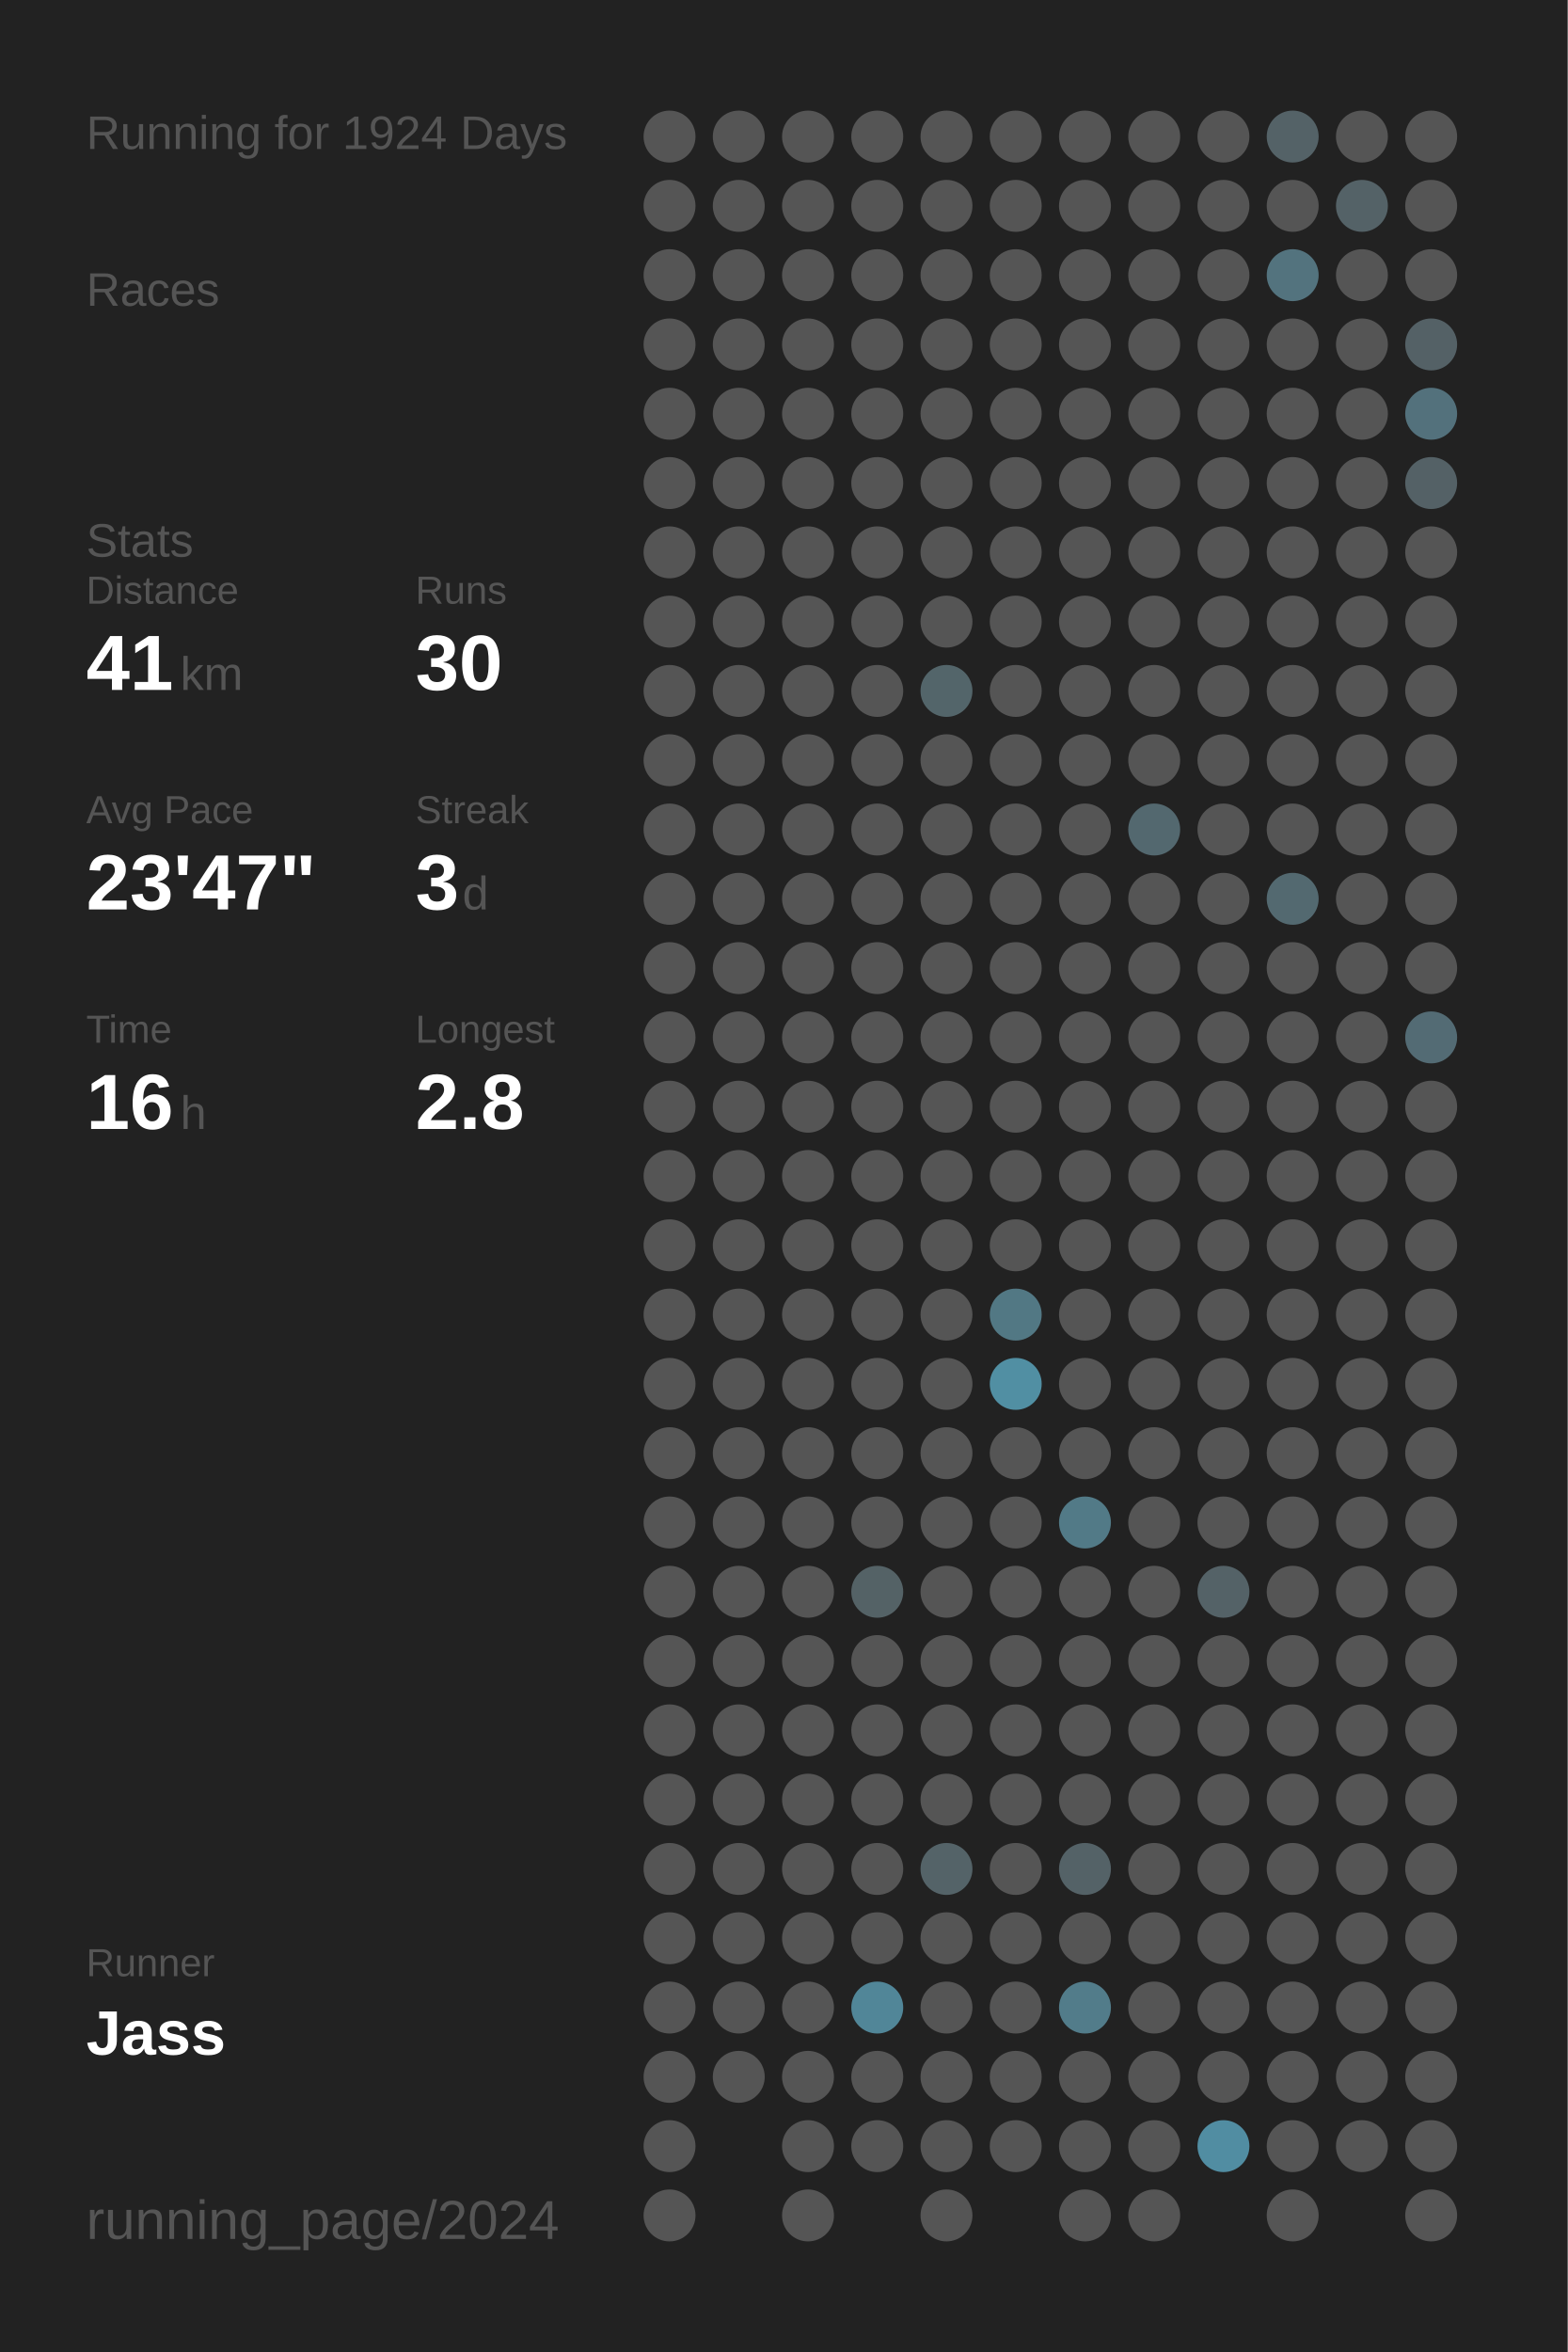
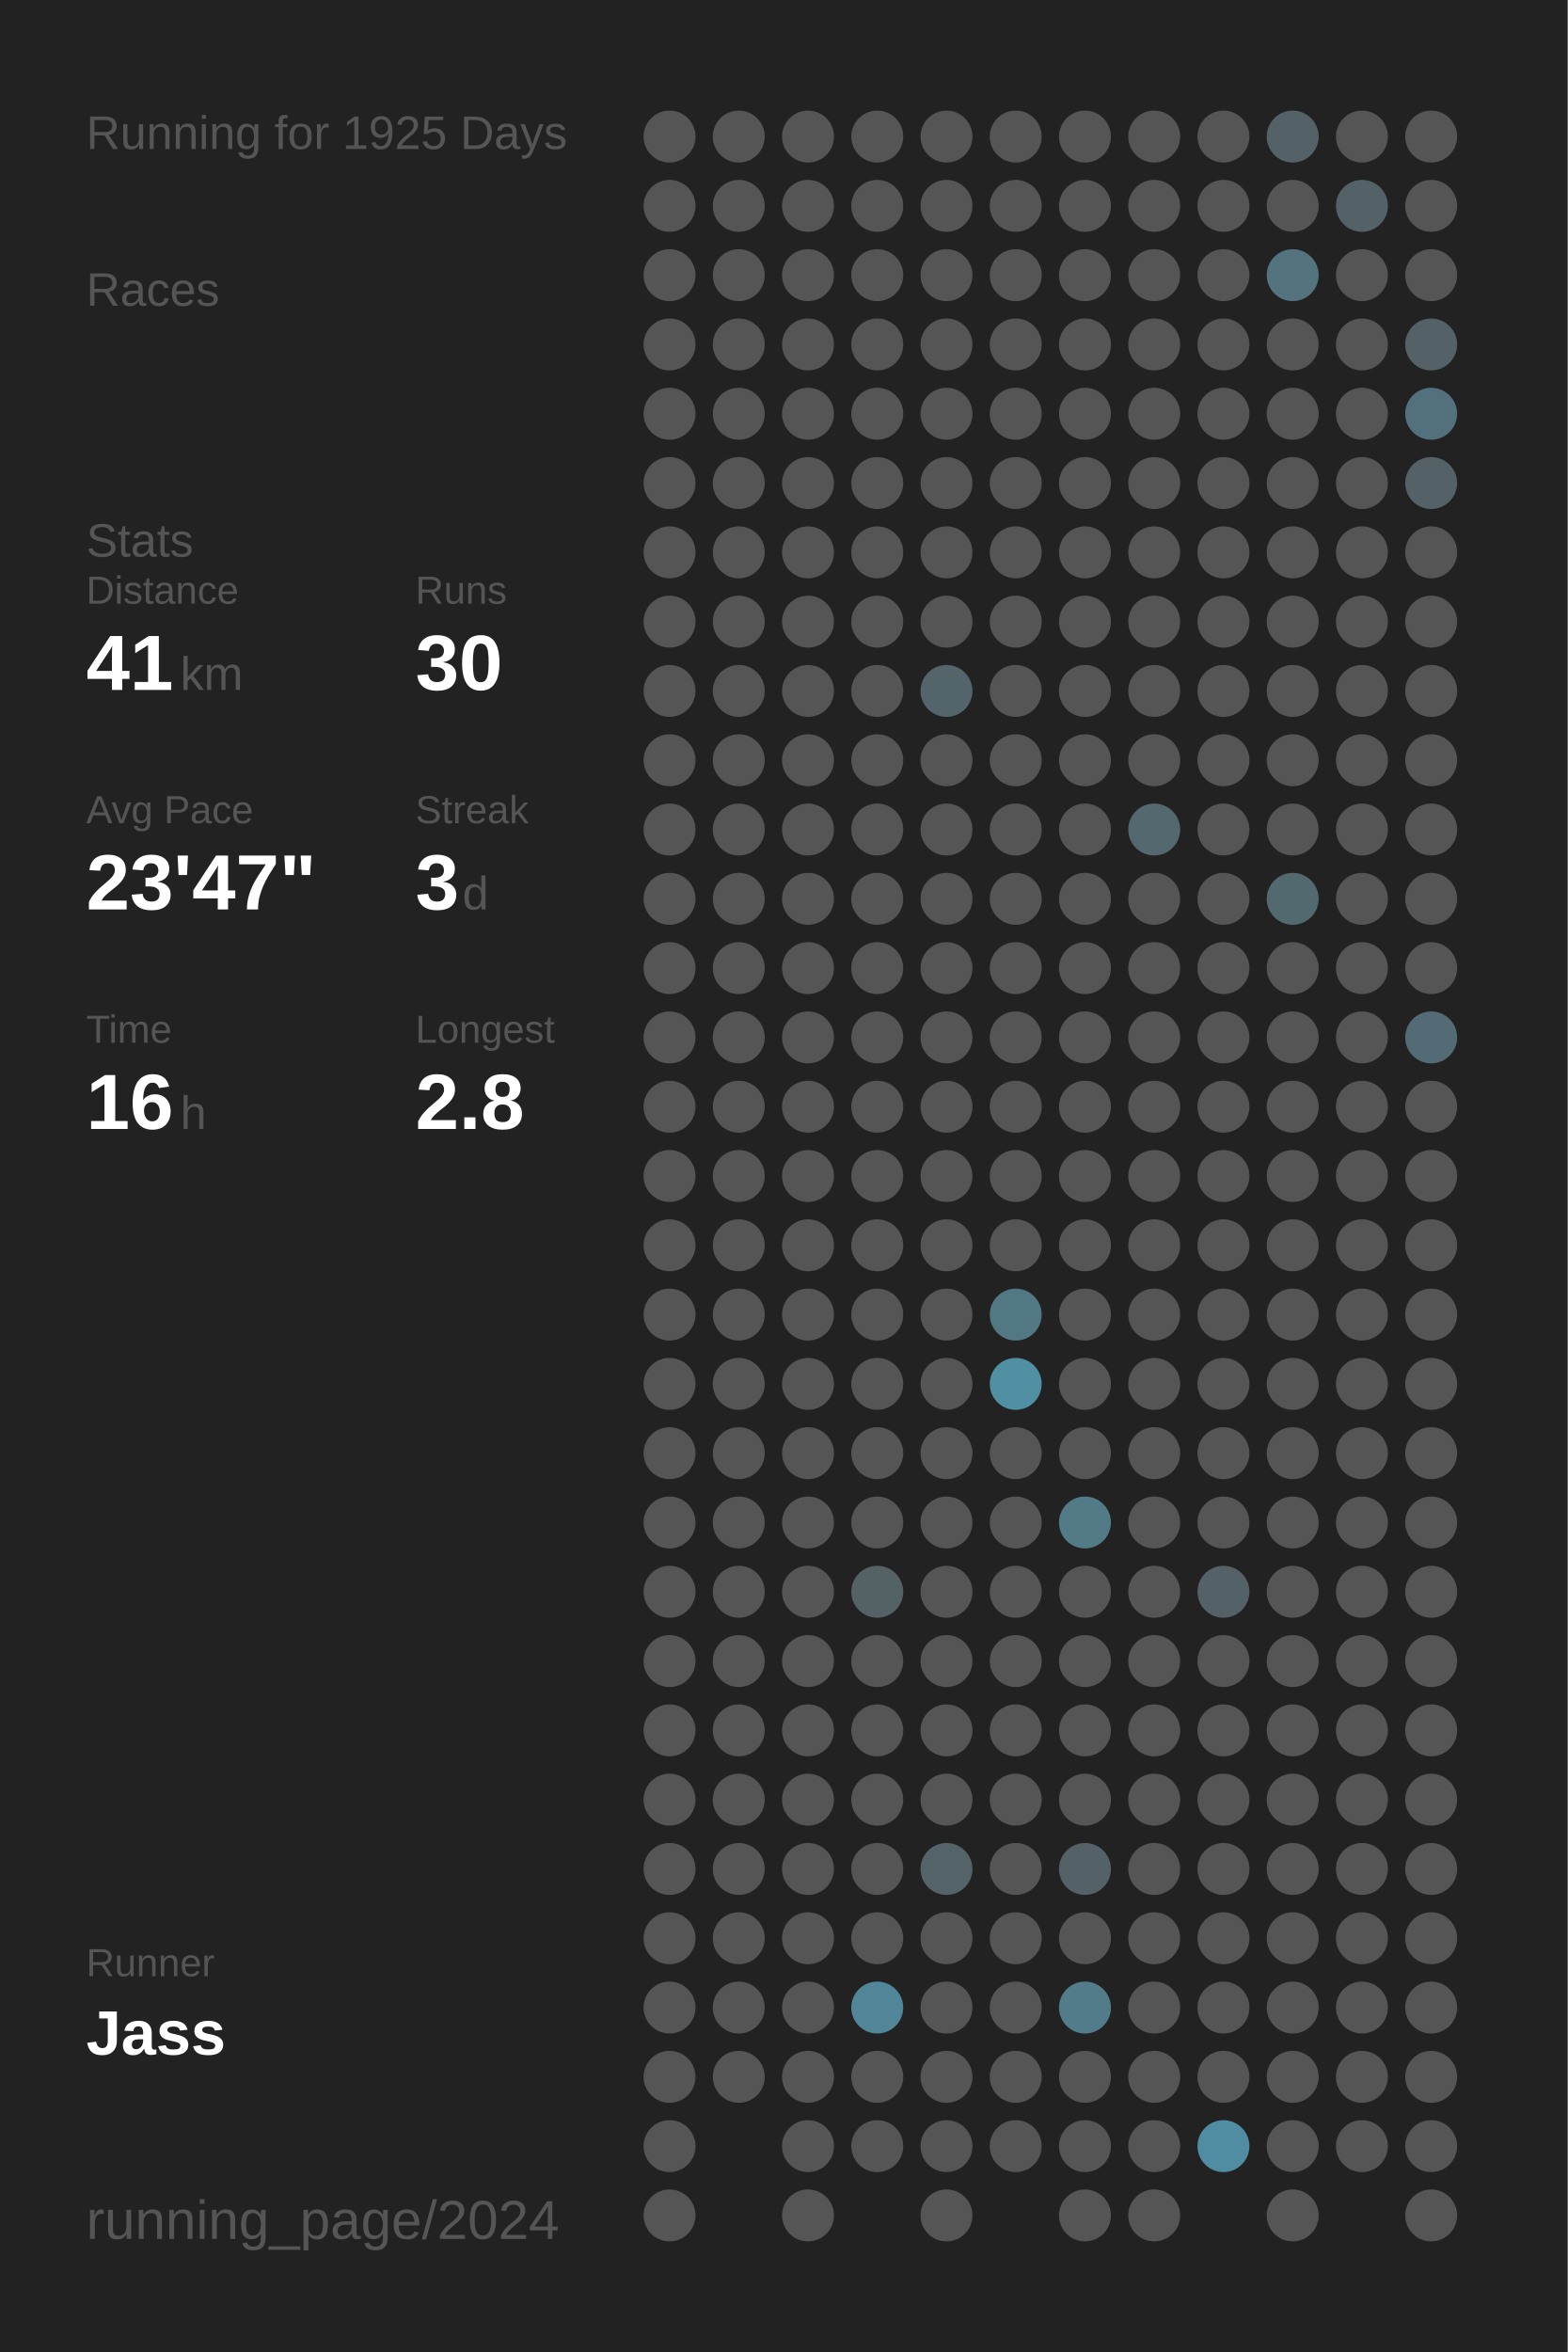
<svg xmlns="http://www.w3.org/2000/svg" baseProfile="full" height="300mm" version="1.1" viewBox="0,0,200,300" width="200mm">
  <defs />
  <rect fill="#222222" height="300" width="200" x="0" y="0" />
-   <text fill="#555555" style="font-size:6px; font-family:Arial;" x="11" y="19">Running for 1924 Days</text>
+   <text fill="#555555" style="font-size:6px; font-family:Arial;" x="11" y="19">Running for 1925 Days</text>
  <text fill="#555555" style="font-size:6px; font-family:Arial;" x="11" y="39">Races</text>
  <text fill="#555555" style="font-size:6px; font-family:Arial;" x="11" y="71">Stats</text>
  <text fill="#555555" style="font-size:5px; font-family:Arial;" x="11" y="77">Distance</text>
  <text fill="#FFFFFF" style="font-size:10px; font-family:Arial; font-weight:bold;" x="11" y="88">41</text>
  <text fill="#555555" style="font-size:6px; font-family:Arial;" x="23" y="88">km</text>
  <text fill="#555555" style="font-size:5px; font-family:Arial;" x="53" y="77">Runs</text>
  <text fill="#FFFFFF" style="font-size:10px; font-family:Arial; font-weight:bold;" x="53" y="88">30</text>
  <text fill="#555555" style="font-size:5px; font-family:Arial;" x="11" y="105">Avg Pace</text>
  <text fill="#FFFFFF" style="font-size:10px; font-family:Arial; font-weight:bold;" x="11" y="116">23'47"</text>
  <text fill="#555555" style="font-size:5px; font-family:Arial;" x="53" y="105">Streak</text>
  <text fill="#FFFFFF" style="font-size:10px; font-family:Arial; font-weight:bold;" x="53" y="116">3</text>
  <text fill="#555555" style="font-size:6px; font-family:Arial;" x="59" y="116">d</text>
  <text fill="#555555" style="font-size:5px; font-family:Arial;" x="11" y="133">Time</text>
  <text fill="#FFFFFF" style="font-size:10px; font-family:Arial; font-weight:bold;" x="11" y="144">16</text>
  <text fill="#555555" style="font-size:6px; font-family:Arial;" x="23" y="144">h</text>
  <text fill="#555555" style="font-size:5px; font-family:Arial;" x="53" y="133">Longest</text>
  <text fill="#FFFFFF" style="font-size:10px; font-family:Arial; font-weight:bold;" x="53" y="144">2.8</text>
  <text fill="#555555" style="font-size:5px; font-family:Arial;" x="11" y="252.065">Runner</text>
  <text fill="#FFFFFF" style="font-size:8px; font-family:Arial; font-weight:bold;" x="11" y="262.065">Jass</text>
  <text fill="#555555" style="font-size:7px; font-family:Arial;" x="11" y="285.581">running_page/2024</text>
  <circle cx="85.417" cy="17.419" fill="#555555" r="3.312" />
  <circle cx="85.417" cy="26.258" fill="#555555" r="3.312" />
  <circle cx="85.417" cy="35.097" fill="#555555" r="3.312" />
  <circle cx="85.417" cy="43.935" fill="#555555" r="3.312" />
  <circle cx="85.417" cy="52.774" fill="#555555" r="3.312" />
  <circle cx="85.417" cy="61.613" fill="#555555" r="3.312" />
  <circle cx="85.417" cy="70.452" fill="#555555" r="3.312" />
  <circle cx="85.417" cy="79.29" fill="#555555" r="3.312" />
  <circle cx="85.417" cy="88.129" fill="#555555" r="3.312" />
  <circle cx="85.417" cy="96.968" fill="#555555" r="3.312" />
  <circle cx="85.417" cy="105.806" fill="#555555" r="3.312" />
  <circle cx="85.417" cy="114.645" fill="#555555" r="3.312" />
  <circle cx="85.417" cy="123.484" fill="#555555" r="3.312" />
  <circle cx="85.417" cy="132.323" fill="#555555" r="3.312" />
  <circle cx="85.417" cy="141.161" fill="#555555" r="3.312" />
  <circle cx="85.417" cy="150" fill="#555555" r="3.312" />
  <circle cx="85.417" cy="158.839" fill="#555555" r="3.312" />
  <circle cx="85.417" cy="167.677" fill="#555555" r="3.312" />
  <circle cx="85.417" cy="176.516" fill="#555555" r="3.312" />
  <circle cx="85.417" cy="185.355" fill="#555555" r="3.312" />
  <circle cx="85.417" cy="194.194" fill="#555555" r="3.312" />
  <circle cx="85.417" cy="203.032" fill="#555555" r="3.312" />
  <circle cx="85.417" cy="211.871" fill="#555555" r="3.312" />
  <circle cx="85.417" cy="220.71" fill="#555555" r="3.312" />
  <circle cx="85.417" cy="229.548" fill="#555555" r="3.312" />
  <circle cx="85.417" cy="238.387" fill="#555555" r="3.312" />
  <circle cx="85.417" cy="247.226" fill="#555555" r="3.312" />
  <circle cx="85.417" cy="256.065" fill="#555555" r="3.312" />
  <circle cx="85.417" cy="264.903" fill="#555555" r="3.312" />
  <circle cx="85.417" cy="273.742" fill="#555555" r="3.312" />
  <circle cx="85.417" cy="282.581" fill="#555555" r="3.312" />
  <circle cx="94.25" cy="17.419" fill="#555555" r="3.312" />
  <circle cx="94.25" cy="26.258" fill="#555555" r="3.312" />
  <circle cx="94.25" cy="35.097" fill="#555555" r="3.312" />
  <circle cx="94.25" cy="43.935" fill="#555555" r="3.312" />
  <circle cx="94.25" cy="52.774" fill="#555555" r="3.312" />
  <circle cx="94.25" cy="61.613" fill="#555555" r="3.312" />
  <circle cx="94.25" cy="70.452" fill="#555555" r="3.312" />
  <circle cx="94.25" cy="79.29" fill="#555555" r="3.312" />
  <circle cx="94.25" cy="88.129" fill="#555555" r="3.312" />
  <circle cx="94.25" cy="96.968" fill="#555555" r="3.312" />
  <circle cx="94.25" cy="105.806" fill="#555555" r="3.312" />
  <circle cx="94.25" cy="114.645" fill="#555555" r="3.312" />
  <circle cx="94.25" cy="123.484" fill="#555555" r="3.312" />
  <circle cx="94.25" cy="132.323" fill="#555555" r="3.312" />
  <circle cx="94.25" cy="141.161" fill="#555555" r="3.312" />
  <circle cx="94.25" cy="150" fill="#555555" r="3.312" />
  <circle cx="94.25" cy="158.839" fill="#555555" r="3.312" />
  <circle cx="94.25" cy="167.677" fill="#555555" r="3.312" />
  <circle cx="94.25" cy="176.516" fill="#555555" r="3.312" />
  <circle cx="94.25" cy="185.355" fill="#555555" r="3.312" />
  <circle cx="94.25" cy="194.194" fill="#555555" r="3.312" />
  <circle cx="94.25" cy="203.032" fill="#555555" r="3.312" />
  <circle cx="94.25" cy="211.871" fill="#555555" r="3.312" />
  <circle cx="94.25" cy="220.71" fill="#555555" r="3.312" />
  <circle cx="94.25" cy="229.548" fill="#555555" r="3.312" />
  <circle cx="94.25" cy="238.387" fill="#555555" r="3.312" />
  <circle cx="94.25" cy="247.226" fill="#555555" r="3.312" />
  <circle cx="94.25" cy="256.065" fill="#555555" r="3.312" />
  <circle cx="94.25" cy="264.903" fill="#555555" r="3.312" />
  <circle cx="103.083" cy="17.419" fill="#555555" r="3.312" />
  <circle cx="103.083" cy="26.258" fill="#555555" r="3.312" />
  <circle cx="103.083" cy="35.097" fill="#555555" r="3.312" />
  <circle cx="103.083" cy="43.935" fill="#555555" r="3.312" />
  <circle cx="103.083" cy="52.774" fill="#555555" r="3.312" />
  <circle cx="103.083" cy="61.613" fill="#555555" r="3.312" />
  <circle cx="103.083" cy="70.452" fill="#555555" r="3.312" />
  <circle cx="103.083" cy="79.29" fill="#555555" r="3.312" />
  <circle cx="103.083" cy="88.129" fill="#555555" r="3.312" />
  <circle cx="103.083" cy="96.968" fill="#555555" r="3.312" />
  <circle cx="103.083" cy="105.806" fill="#555555" r="3.312" />
  <circle cx="103.083" cy="114.645" fill="#555555" r="3.312" />
  <circle cx="103.083" cy="123.484" fill="#555555" r="3.312" />
  <circle cx="103.083" cy="132.323" fill="#555555" r="3.312" />
  <circle cx="103.083" cy="141.161" fill="#555555" r="3.312" />
  <circle cx="103.083" cy="150" fill="#555555" r="3.312" />
  <circle cx="103.083" cy="158.839" fill="#555555" r="3.312" />
  <circle cx="103.083" cy="167.677" fill="#555555" r="3.312" />
  <circle cx="103.083" cy="176.516" fill="#555555" r="3.312" />
  <circle cx="103.083" cy="185.355" fill="#555555" r="3.312" />
  <circle cx="103.083" cy="194.194" fill="#555555" r="3.312" />
  <circle cx="103.083" cy="203.032" fill="#555555" r="3.312" />
  <circle cx="103.083" cy="211.871" fill="#555555" r="3.312" />
  <circle cx="103.083" cy="220.71" fill="#555555" r="3.312" />
  <circle cx="103.083" cy="229.548" fill="#555555" r="3.312" />
  <circle cx="103.083" cy="238.387" fill="#555555" r="3.312" />
  <circle cx="103.083" cy="247.226" fill="#555555" r="3.312" />
  <circle cx="103.083" cy="256.065" fill="#555555" r="3.312" />
  <circle cx="103.083" cy="264.903" fill="#555555" r="3.312" />
  <circle cx="103.083" cy="273.742" fill="#555555" r="3.312" />
  <circle cx="103.083" cy="282.581" fill="#555555" r="3.312" />
  <circle cx="111.917" cy="17.419" fill="#555555" r="3.312" />
  <circle cx="111.917" cy="26.258" fill="#555555" r="3.312" />
  <circle cx="111.917" cy="35.097" fill="#555555" r="3.312" />
  <circle cx="111.917" cy="43.935" fill="#555555" r="3.312" />
  <circle cx="111.917" cy="52.774" fill="#555555" r="3.312" />
  <circle cx="111.917" cy="61.613" fill="#555555" r="3.312" />
  <circle cx="111.917" cy="70.452" fill="#555555" r="3.312" />
  <circle cx="111.917" cy="79.29" fill="#555555" r="3.312" />
  <circle cx="111.917" cy="88.129" fill="#555555" r="3.312" />
  <circle cx="111.917" cy="96.968" fill="#555555" r="3.312" />
  <circle cx="111.917" cy="105.806" fill="#555555" r="3.312" />
  <circle cx="111.917" cy="114.645" fill="#555555" r="3.312" />
  <circle cx="111.917" cy="123.484" fill="#555555" r="3.312" />
  <circle cx="111.917" cy="132.323" fill="#555555" r="3.312" />
  <circle cx="111.917" cy="141.161" fill="#555555" r="3.312" />
  <circle cx="111.917" cy="150" fill="#555555" r="3.312" />
  <circle cx="111.917" cy="158.839" fill="#555555" r="3.312" />
  <circle cx="111.917" cy="167.677" fill="#555555" r="3.312" />
  <circle cx="111.917" cy="176.516" fill="#555555" r="3.312" />
  <circle cx="111.917" cy="185.355" fill="#555555" r="3.312" />
  <circle cx="111.917" cy="194.194" fill="#555555" r="3.312" />
  <circle cx="111.917" cy="203.032" fill="#546266" r="3.312" />
  <circle cx="111.917" cy="211.871" fill="#555555" r="3.312" />
  <circle cx="111.917" cy="220.71" fill="#555555" r="3.312" />
  <circle cx="111.917" cy="229.548" fill="#555555" r="3.312" />
  <circle cx="111.917" cy="238.387" fill="#555555" r="3.312" />
  <circle cx="111.917" cy="247.226" fill="#555555" r="3.312" />
  <circle cx="111.917" cy="256.065" fill="#518698" r="3.312" />
  <circle cx="111.917" cy="264.903" fill="#555555" r="3.312" />
  <circle cx="111.917" cy="273.742" fill="#555555" r="3.312" />
  <circle cx="120.75" cy="17.419" fill="#555555" r="3.312" />
  <circle cx="120.75" cy="26.258" fill="#555555" r="3.312" />
  <circle cx="120.75" cy="35.097" fill="#555555" r="3.312" />
  <circle cx="120.75" cy="43.935" fill="#555555" r="3.312" />
  <circle cx="120.75" cy="52.774" fill="#555555" r="3.312" />
  <circle cx="120.75" cy="61.613" fill="#555555" r="3.312" />
  <circle cx="120.75" cy="70.452" fill="#555555" r="3.312" />
  <circle cx="120.75" cy="79.29" fill="#555555" r="3.312" />
  <circle cx="120.75" cy="88.129" fill="#53656a" r="3.312" />
  <circle cx="120.75" cy="96.968" fill="#555555" r="3.312" />
  <circle cx="120.75" cy="105.806" fill="#555555" r="3.312" />
  <circle cx="120.75" cy="114.645" fill="#555555" r="3.312" />
  <circle cx="120.75" cy="123.484" fill="#555555" r="3.312" />
  <circle cx="120.75" cy="132.323" fill="#555555" r="3.312" />
  <circle cx="120.75" cy="141.161" fill="#555555" r="3.312" />
  <circle cx="120.75" cy="150" fill="#555555" r="3.312" />
  <circle cx="120.75" cy="158.839" fill="#555555" r="3.312" />
  <circle cx="120.75" cy="167.677" fill="#555555" r="3.312" />
  <circle cx="120.75" cy="176.516" fill="#555555" r="3.312" />
  <circle cx="120.75" cy="185.355" fill="#555555" r="3.312" />
  <circle cx="120.75" cy="194.194" fill="#555555" r="3.312" />
  <circle cx="120.75" cy="203.032" fill="#555555" r="3.312" />
  <circle cx="120.75" cy="211.871" fill="#555555" r="3.312" />
  <circle cx="120.75" cy="220.71" fill="#555555" r="3.312" />
  <circle cx="120.75" cy="229.548" fill="#555555" r="3.312" />
  <circle cx="120.75" cy="238.387" fill="#546368" r="3.312" />
  <circle cx="120.75" cy="247.226" fill="#555555" r="3.312" />
  <circle cx="120.75" cy="256.065" fill="#555555" r="3.312" />
  <circle cx="120.75" cy="264.903" fill="#555555" r="3.312" />
  <circle cx="120.75" cy="273.742" fill="#555555" r="3.312" />
  <circle cx="120.75" cy="282.581" fill="#555555" r="3.312" />
  <circle cx="129.583" cy="17.419" fill="#555555" r="3.312" />
  <circle cx="129.583" cy="26.258" fill="#555555" r="3.312" />
  <circle cx="129.583" cy="35.097" fill="#555555" r="3.312" />
  <circle cx="129.583" cy="43.935" fill="#555555" r="3.312" />
  <circle cx="129.583" cy="52.774" fill="#555555" r="3.312" />
  <circle cx="129.583" cy="61.613" fill="#555555" r="3.312" />
  <circle cx="129.583" cy="70.452" fill="#555555" r="3.312" />
  <circle cx="129.583" cy="79.29" fill="#555555" r="3.312" />
  <circle cx="129.583" cy="88.129" fill="#555555" r="3.312" />
  <circle cx="129.583" cy="96.968" fill="#555555" r="3.312" />
  <circle cx="129.583" cy="105.806" fill="#555555" r="3.312" />
  <circle cx="129.583" cy="114.645" fill="#555555" r="3.312" />
  <circle cx="129.583" cy="123.484" fill="#555555" r="3.312" />
  <circle cx="129.583" cy="132.323" fill="#555555" r="3.312" />
  <circle cx="129.583" cy="141.161" fill="#555555" r="3.312" />
  <circle cx="129.583" cy="150" fill="#555555" r="3.312" />
  <circle cx="129.583" cy="158.839" fill="#555555" r="3.312" />
  <circle cx="129.583" cy="167.677" fill="#527884" r="3.312" />
  <circle cx="129.583" cy="176.516" fill="#518fa3" r="3.312" />
  <circle cx="129.583" cy="185.355" fill="#555555" r="3.312" />
  <circle cx="129.583" cy="194.194" fill="#555555" r="3.312" />
  <circle cx="129.583" cy="203.032" fill="#555555" r="3.312" />
  <circle cx="129.583" cy="211.871" fill="#555555" r="3.312" />
  <circle cx="129.583" cy="220.71" fill="#555555" r="3.312" />
  <circle cx="129.583" cy="229.548" fill="#555555" r="3.312" />
  <circle cx="129.583" cy="238.387" fill="#555555" r="3.312" />
  <circle cx="129.583" cy="247.226" fill="#555555" r="3.312" />
  <circle cx="129.583" cy="256.065" fill="#555555" r="3.312" />
  <circle cx="129.583" cy="264.903" fill="#555555" r="3.312" />
  <circle cx="129.583" cy="273.742" fill="#555555" r="3.312" />
  <circle cx="138.417" cy="17.419" fill="#555555" r="3.312" />
  <circle cx="138.417" cy="26.258" fill="#555555" r="3.312" />
  <circle cx="138.417" cy="35.097" fill="#555555" r="3.312" />
  <circle cx="138.417" cy="43.935" fill="#555555" r="3.312" />
  <circle cx="138.417" cy="52.774" fill="#555555" r="3.312" />
  <circle cx="138.417" cy="61.613" fill="#555555" r="3.312" />
  <circle cx="138.417" cy="70.452" fill="#555555" r="3.312" />
  <circle cx="138.417" cy="79.29" fill="#555555" r="3.312" />
  <circle cx="138.417" cy="88.129" fill="#555555" r="3.312" />
  <circle cx="138.417" cy="96.968" fill="#555555" r="3.312" />
  <circle cx="138.417" cy="105.806" fill="#555555" r="3.312" />
  <circle cx="138.417" cy="114.645" fill="#555555" r="3.312" />
  <circle cx="138.417" cy="123.484" fill="#555555" r="3.312" />
  <circle cx="138.417" cy="132.323" fill="#555555" r="3.312" />
  <circle cx="138.417" cy="141.161" fill="#555555" r="3.312" />
  <circle cx="138.417" cy="150" fill="#555555" r="3.312" />
  <circle cx="138.417" cy="158.839" fill="#555555" r="3.312" />
  <circle cx="138.417" cy="167.677" fill="#555555" r="3.312" />
  <circle cx="138.417" cy="176.516" fill="#555555" r="3.312" />
  <circle cx="138.417" cy="185.355" fill="#555555" r="3.312" />
  <circle cx="138.417" cy="194.194" fill="#527a87" r="3.312" />
  <circle cx="138.417" cy="203.032" fill="#555555" r="3.312" />
  <circle cx="138.417" cy="211.871" fill="#555555" r="3.312" />
  <circle cx="138.417" cy="220.71" fill="#555555" r="3.312" />
  <circle cx="138.417" cy="229.548" fill="#555555" r="3.312" />
  <circle cx="138.417" cy="238.387" fill="#546267" r="3.312" />
  <circle cx="138.417" cy="247.226" fill="#555555" r="3.312" />
  <circle cx="138.417" cy="256.065" fill="#527c8a" r="3.312" />
  <circle cx="138.417" cy="264.903" fill="#555555" r="3.312" />
  <circle cx="138.417" cy="273.742" fill="#555555" r="3.312" />
  <circle cx="138.417" cy="282.581" fill="#555555" r="3.312" />
  <circle cx="147.25" cy="17.419" fill="#555555" r="3.312" />
  <circle cx="147.25" cy="26.258" fill="#555555" r="3.312" />
  <circle cx="147.25" cy="35.097" fill="#555555" r="3.312" />
  <circle cx="147.25" cy="43.935" fill="#555555" r="3.312" />
  <circle cx="147.25" cy="52.774" fill="#555555" r="3.312" />
  <circle cx="147.25" cy="61.613" fill="#555555" r="3.312" />
  <circle cx="147.25" cy="70.452" fill="#555555" r="3.312" />
  <circle cx="147.25" cy="79.29" fill="#555555" r="3.312" />
  <circle cx="147.25" cy="88.129" fill="#555555" r="3.312" />
  <circle cx="147.25" cy="96.968" fill="#555555" r="3.312" />
  <circle cx="147.25" cy="105.806" fill="#53686f" r="3.312" />
  <circle cx="147.25" cy="114.645" fill="#555555" r="3.312" />
  <circle cx="147.25" cy="123.484" fill="#555555" r="3.312" />
  <circle cx="147.25" cy="132.323" fill="#555555" r="3.312" />
  <circle cx="147.25" cy="141.161" fill="#555555" r="3.312" />
  <circle cx="147.25" cy="150" fill="#555555" r="3.312" />
  <circle cx="147.25" cy="158.839" fill="#555555" r="3.312" />
  <circle cx="147.25" cy="167.677" fill="#555555" r="3.312" />
  <circle cx="147.25" cy="176.516" fill="#555555" r="3.312" />
  <circle cx="147.25" cy="185.355" fill="#555555" r="3.312" />
  <circle cx="147.25" cy="194.194" fill="#555555" r="3.312" />
  <circle cx="147.25" cy="203.032" fill="#555555" r="3.312" />
  <circle cx="147.25" cy="211.871" fill="#555555" r="3.312" />
  <circle cx="147.25" cy="220.71" fill="#555555" r="3.312" />
  <circle cx="147.25" cy="229.548" fill="#555555" r="3.312" />
  <circle cx="147.25" cy="238.387" fill="#555555" r="3.312" />
  <circle cx="147.25" cy="247.226" fill="#555555" r="3.312" />
  <circle cx="147.25" cy="256.065" fill="#555555" r="3.312" />
  <circle cx="147.25" cy="264.903" fill="#555555" r="3.312" />
  <circle cx="147.25" cy="273.742" fill="#555555" r="3.312" />
  <circle cx="147.25" cy="282.581" fill="#555555" r="3.312" />
  <circle cx="156.083" cy="17.419" fill="#555555" r="3.312" />
  <circle cx="156.083" cy="26.258" fill="#555555" r="3.312" />
  <circle cx="156.083" cy="35.097" fill="#555555" r="3.312" />
  <circle cx="156.083" cy="43.935" fill="#555555" r="3.312" />
  <circle cx="156.083" cy="52.774" fill="#555555" r="3.312" />
  <circle cx="156.083" cy="61.613" fill="#555555" r="3.312" />
  <circle cx="156.083" cy="70.452" fill="#555555" r="3.312" />
  <circle cx="156.083" cy="79.29" fill="#555555" r="3.312" />
  <circle cx="156.083" cy="88.129" fill="#555555" r="3.312" />
  <circle cx="156.083" cy="96.968" fill="#555555" r="3.312" />
  <circle cx="156.083" cy="105.806" fill="#555555" r="3.312" />
  <circle cx="156.083" cy="114.645" fill="#555555" r="3.312" />
  <circle cx="156.083" cy="123.484" fill="#555555" r="3.312" />
  <circle cx="156.083" cy="132.323" fill="#555555" r="3.312" />
  <circle cx="156.083" cy="141.161" fill="#555555" r="3.312" />
  <circle cx="156.083" cy="150" fill="#555555" r="3.312" />
  <circle cx="156.083" cy="158.839" fill="#555555" r="3.312" />
  <circle cx="156.083" cy="167.677" fill="#555555" r="3.312" />
  <circle cx="156.083" cy="176.516" fill="#555555" r="3.312" />
  <circle cx="156.083" cy="185.355" fill="#555555" r="3.312" />
  <circle cx="156.083" cy="194.194" fill="#555555" r="3.312" />
  <circle cx="156.083" cy="203.032" fill="#546267" r="3.312" />
  <circle cx="156.083" cy="211.871" fill="#555555" r="3.312" />
  <circle cx="156.083" cy="220.71" fill="#555555" r="3.312" />
  <circle cx="156.083" cy="229.548" fill="#555555" r="3.312" />
  <circle cx="156.083" cy="238.387" fill="#555555" r="3.312" />
  <circle cx="156.083" cy="247.226" fill="#555555" r="3.312" />
  <circle cx="156.083" cy="256.065" fill="#555555" r="3.312" />
  <circle cx="156.083" cy="264.903" fill="#555555" r="3.312" />
  <circle cx="156.083" cy="273.742" fill="#518da2" r="3.312" />
  <circle cx="164.917" cy="17.419" fill="#546267" r="3.312" />
  <circle cx="164.917" cy="26.258" fill="#555555" r="3.312" />
  <circle cx="164.917" cy="35.097" fill="#53737e" r="3.312" />
  <circle cx="164.917" cy="43.935" fill="#555555" r="3.312" />
  <circle cx="164.917" cy="52.774" fill="#555555" r="3.312" />
  <circle cx="164.917" cy="61.613" fill="#555555" r="3.312" />
  <circle cx="164.917" cy="70.452" fill="#555555" r="3.312" />
  <circle cx="164.917" cy="79.29" fill="#555555" r="3.312" />
  <circle cx="164.917" cy="88.129" fill="#555555" r="3.312" />
  <circle cx="164.917" cy="96.968" fill="#555555" r="3.312" />
  <circle cx="164.917" cy="105.806" fill="#555555" r="3.312" />
  <circle cx="164.917" cy="114.645" fill="#536970" r="3.312" />
  <circle cx="164.917" cy="123.484" fill="#555555" r="3.312" />
  <circle cx="164.917" cy="132.323" fill="#555555" r="3.312" />
  <circle cx="164.917" cy="141.161" fill="#555555" r="3.312" />
  <circle cx="164.917" cy="150" fill="#555555" r="3.312" />
  <circle cx="164.917" cy="158.839" fill="#555555" r="3.312" />
  <circle cx="164.917" cy="167.677" fill="#555555" r="3.312" />
  <circle cx="164.917" cy="176.516" fill="#555555" r="3.312" />
  <circle cx="164.917" cy="185.355" fill="#555555" r="3.312" />
  <circle cx="164.917" cy="194.194" fill="#555555" r="3.312" />
  <circle cx="164.917" cy="203.032" fill="#555555" r="3.312" />
  <circle cx="164.917" cy="211.871" fill="#555555" r="3.312" />
  <circle cx="164.917" cy="220.71" fill="#555555" r="3.312" />
  <circle cx="164.917" cy="229.548" fill="#555555" r="3.312" />
  <circle cx="164.917" cy="238.387" fill="#555555" r="3.312" />
  <circle cx="164.917" cy="247.226" fill="#555555" r="3.312" />
  <circle cx="164.917" cy="256.065" fill="#555555" r="3.312" />
  <circle cx="164.917" cy="264.903" fill="#555555" r="3.312" />
  <circle cx="164.917" cy="273.742" fill="#555555" r="3.312" />
  <circle cx="164.917" cy="282.581" fill="#555555" r="3.312" />
  <circle cx="173.75" cy="17.419" fill="#555555" r="3.312" />
  <circle cx="173.75" cy="26.258" fill="#546267" r="3.312" />
  <circle cx="173.75" cy="35.097" fill="#555555" r="3.312" />
  <circle cx="173.75" cy="43.935" fill="#555555" r="3.312" />
  <circle cx="173.75" cy="52.774" fill="#555555" r="3.312" />
  <circle cx="173.75" cy="61.613" fill="#555555" r="3.312" />
  <circle cx="173.75" cy="70.452" fill="#555555" r="3.312" />
  <circle cx="173.75" cy="79.29" fill="#555555" r="3.312" />
  <circle cx="173.75" cy="88.129" fill="#555555" r="3.312" />
  <circle cx="173.75" cy="96.968" fill="#555555" r="3.312" />
  <circle cx="173.75" cy="105.806" fill="#555555" r="3.312" />
  <circle cx="173.75" cy="114.645" fill="#555555" r="3.312" />
  <circle cx="173.75" cy="123.484" fill="#555555" r="3.312" />
  <circle cx="173.75" cy="132.323" fill="#555555" r="3.312" />
  <circle cx="173.75" cy="141.161" fill="#555555" r="3.312" />
  <circle cx="173.75" cy="150" fill="#555555" r="3.312" />
  <circle cx="173.75" cy="158.839" fill="#555555" r="3.312" />
  <circle cx="173.75" cy="167.677" fill="#555555" r="3.312" />
  <circle cx="173.75" cy="176.516" fill="#555555" r="3.312" />
  <circle cx="173.75" cy="185.355" fill="#555555" r="3.312" />
  <circle cx="173.75" cy="194.194" fill="#555555" r="3.312" />
  <circle cx="173.75" cy="203.032" fill="#555555" r="3.312" />
  <circle cx="173.75" cy="211.871" fill="#555555" r="3.312" />
  <circle cx="173.75" cy="220.71" fill="#555555" r="3.312" />
  <circle cx="173.75" cy="229.548" fill="#555555" r="3.312" />
  <circle cx="173.75" cy="238.387" fill="#555555" r="3.312" />
  <circle cx="173.75" cy="247.226" fill="#555555" r="3.312" />
  <circle cx="173.75" cy="256.065" fill="#555555" r="3.312" />
  <circle cx="173.75" cy="264.903" fill="#555555" r="3.312" />
  <circle cx="173.75" cy="273.742" fill="#555555" r="3.312" />
  <circle cx="182.583" cy="17.419" fill="#555555" r="3.312" />
  <circle cx="182.583" cy="26.258" fill="#555555" r="3.312" />
  <circle cx="182.583" cy="35.097" fill="#555555" r="3.312" />
  <circle cx="182.583" cy="43.935" fill="#546166" r="3.312" />
  <circle cx="182.583" cy="52.774" fill="#53717c" r="3.312" />
  <circle cx="182.583" cy="61.613" fill="#546166" r="3.312" />
  <circle cx="182.583" cy="70.452" fill="#555555" r="3.312" />
  <circle cx="182.583" cy="79.29" fill="#555555" r="3.312" />
  <circle cx="182.583" cy="88.129" fill="#555555" r="3.312" />
  <circle cx="182.583" cy="96.968" fill="#555555" r="3.312" />
  <circle cx="182.583" cy="105.806" fill="#555555" r="3.312" />
  <circle cx="182.583" cy="114.645" fill="#555555" r="3.312" />
  <circle cx="182.583" cy="123.484" fill="#555555" r="3.312" />
  <circle cx="182.583" cy="132.323" fill="#536b74" r="3.312" />
  <circle cx="182.583" cy="141.161" fill="#555555" r="3.312" />
  <circle cx="182.583" cy="150" fill="#555555" r="3.312" />
  <circle cx="182.583" cy="158.839" fill="#555555" r="3.312" />
  <circle cx="182.583" cy="167.677" fill="#555555" r="3.312" />
  <circle cx="182.583" cy="176.516" fill="#555555" r="3.312" />
  <circle cx="182.583" cy="185.355" fill="#555555" r="3.312" />
  <circle cx="182.583" cy="194.194" fill="#555555" r="3.312" />
  <circle cx="182.583" cy="203.032" fill="#555555" r="3.312" />
  <circle cx="182.583" cy="211.871" fill="#555555" r="3.312" />
  <circle cx="182.583" cy="220.71" fill="#555555" r="3.312" />
  <circle cx="182.583" cy="229.548" fill="#555555" r="3.312" />
  <circle cx="182.583" cy="238.387" fill="#555555" r="3.312" />
  <circle cx="182.583" cy="247.226" fill="#555555" r="3.312" />
  <circle cx="182.583" cy="256.065" fill="#555555" r="3.312" />
  <circle cx="182.583" cy="264.903" fill="#555555" r="3.312" />
  <circle cx="182.583" cy="273.742" fill="#555555" r="3.312" />
  <circle cx="182.583" cy="282.581" fill="#555555" r="3.312" />
</svg>
